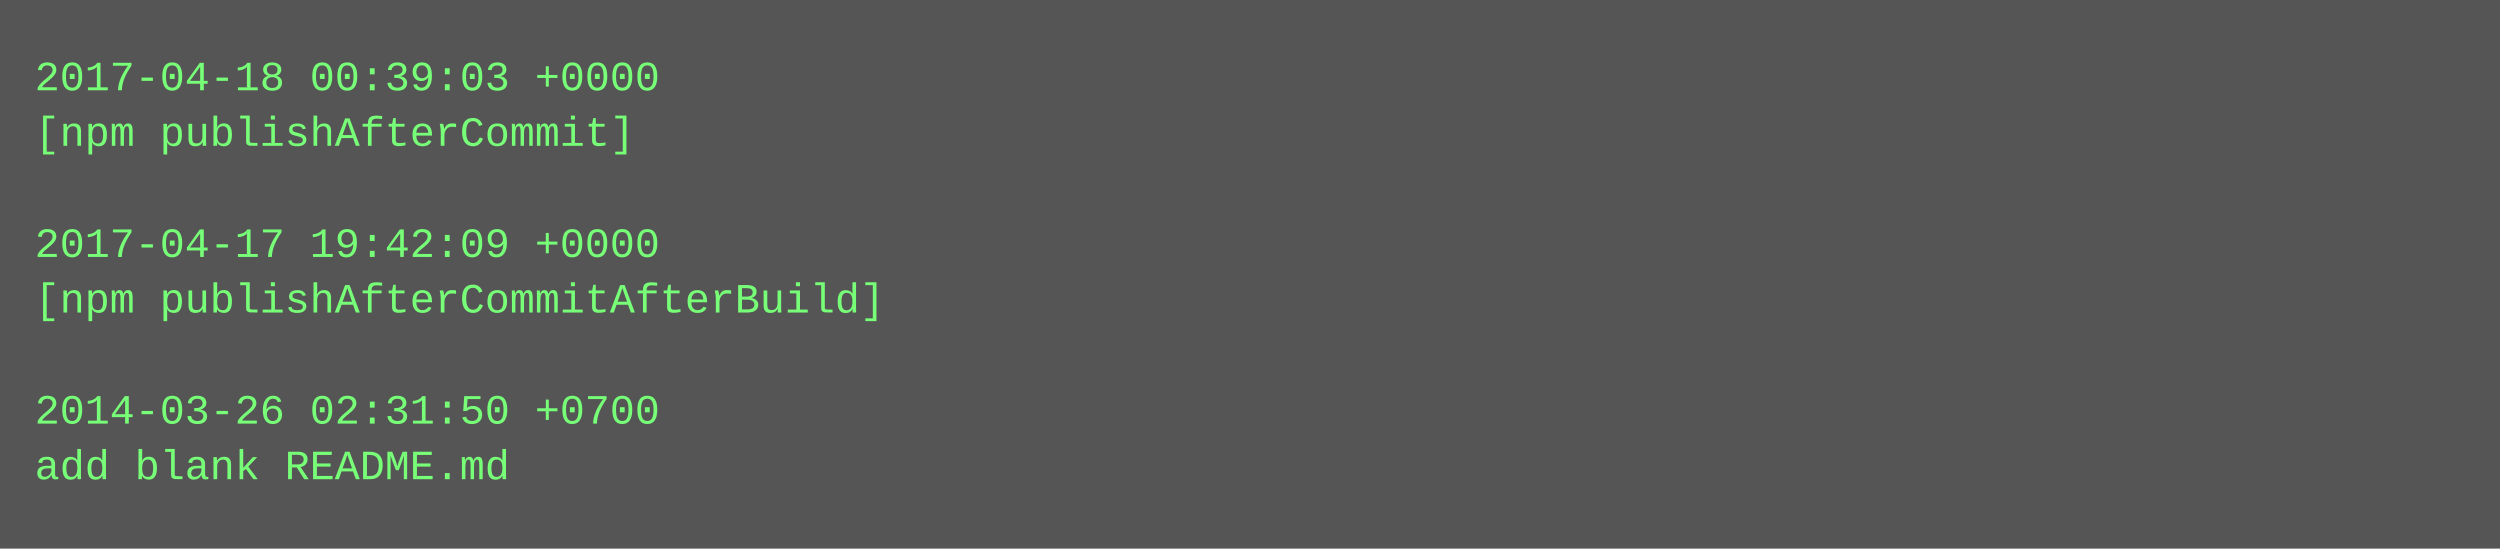
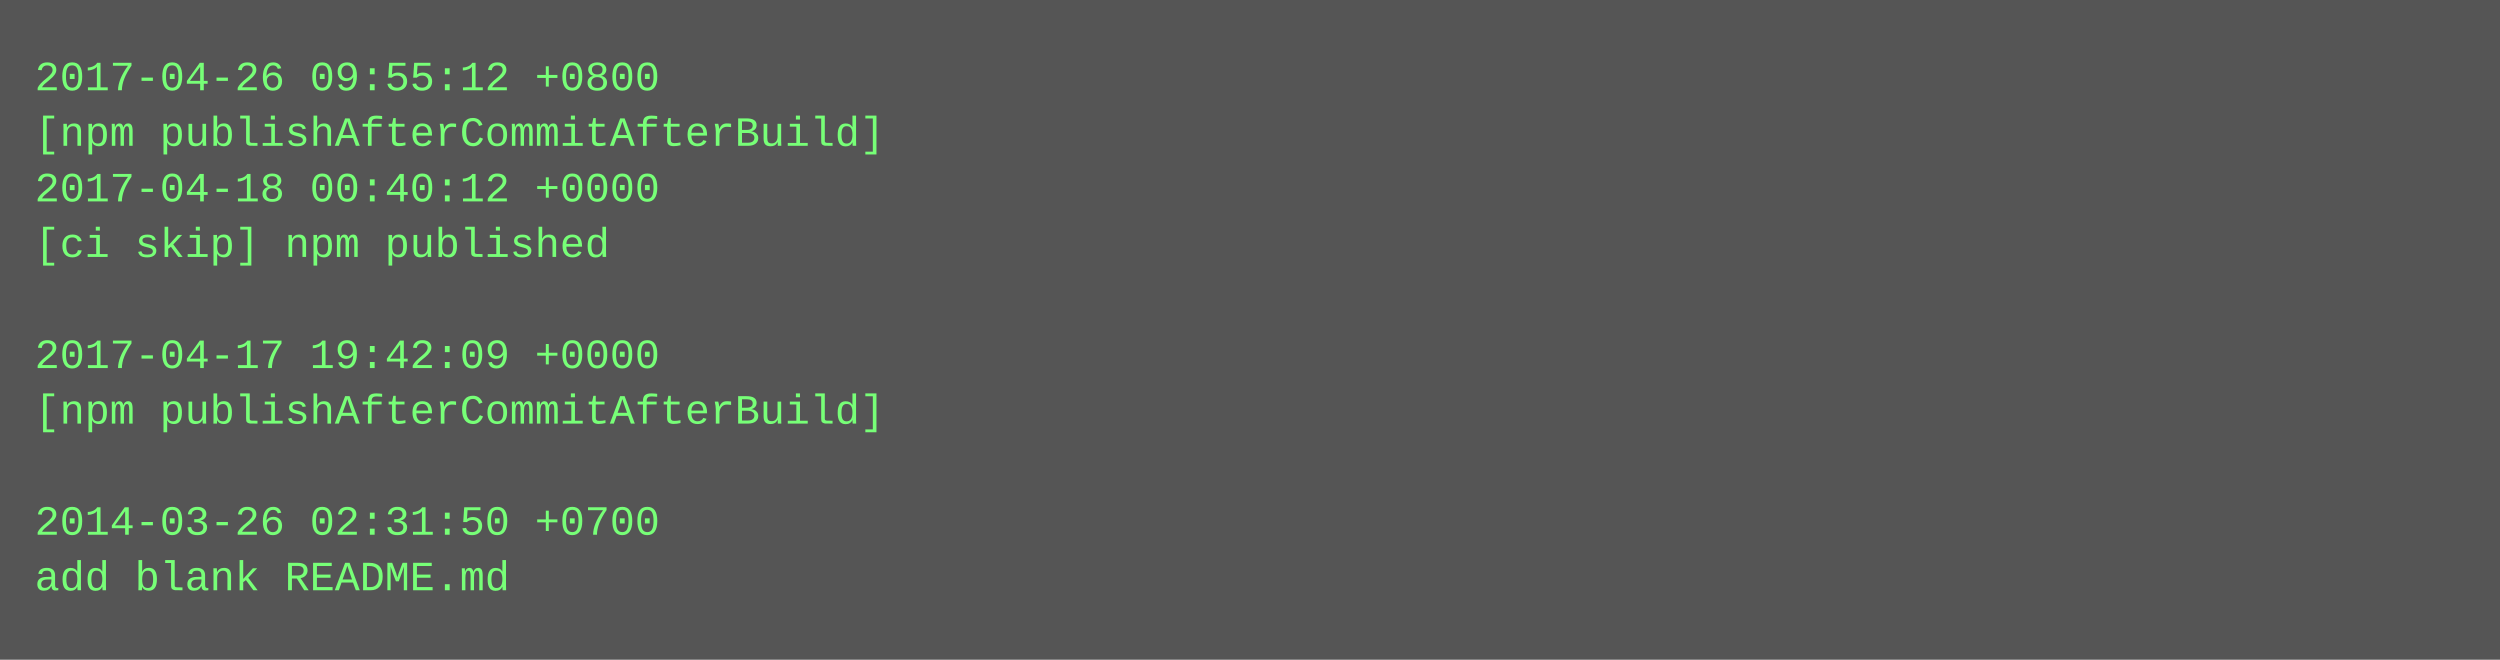
- <svg xmlns="http://www.w3.org/2000/svg" height="158" width="720">
-   <rect height="158" fill="#555" width="720" />
+ <svg xmlns="http://www.w3.org/2000/svg" height="190" width="720">
+   <rect height="190" fill="#555" width="720" />
  <text fill="#7f7" font-family="Courier New" font-size="12" xml:space="preserve">
-     <tspan x="10" y="26">2017-04-18 00:39:03 +0000</tspan>
-     <tspan x="10" y="42">[npm publishAfterCommit]</tspan>
-     <tspan x="10" y="58" />
-     <tspan x="10" y="74">2017-04-17 19:42:09 +0000</tspan>
-     <tspan x="10" y="90">[npm publishAfterCommitAfterBuild]</tspan>
-     <tspan x="10" y="106" />
-     <tspan x="10" y="122">2014-03-26 02:31:50 +0700</tspan>
-     <tspan x="10" y="138">add blank README.md</tspan>
+     <tspan x="10" y="26">2017-04-26 09:55:12 +0800</tspan>
+     <tspan x="10" y="42">[npm publishAfterCommitAfterBuild]</tspan>
+     <tspan x="10" y="58">2017-04-18 00:40:12 +0000</tspan>
+     <tspan x="10" y="74">[ci skip] npm published</tspan>
+     <tspan x="10" y="90" />
+     <tspan x="10" y="106">2017-04-17 19:42:09 +0000</tspan>
+     <tspan x="10" y="122">[npm publishAfterCommitAfterBuild]</tspan>
+     <tspan x="10" y="138" />
+     <tspan x="10" y="154">2014-03-26 02:31:50 +0700</tspan>
+     <tspan x="10" y="170">add blank README.md</tspan>
  </text>
</svg>
